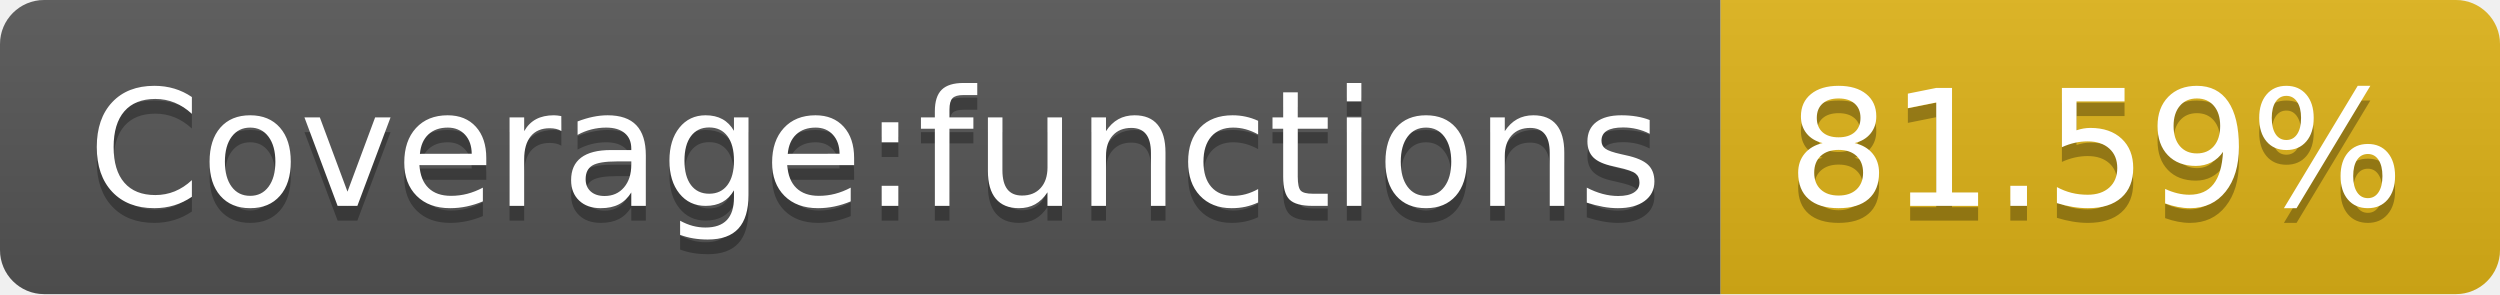
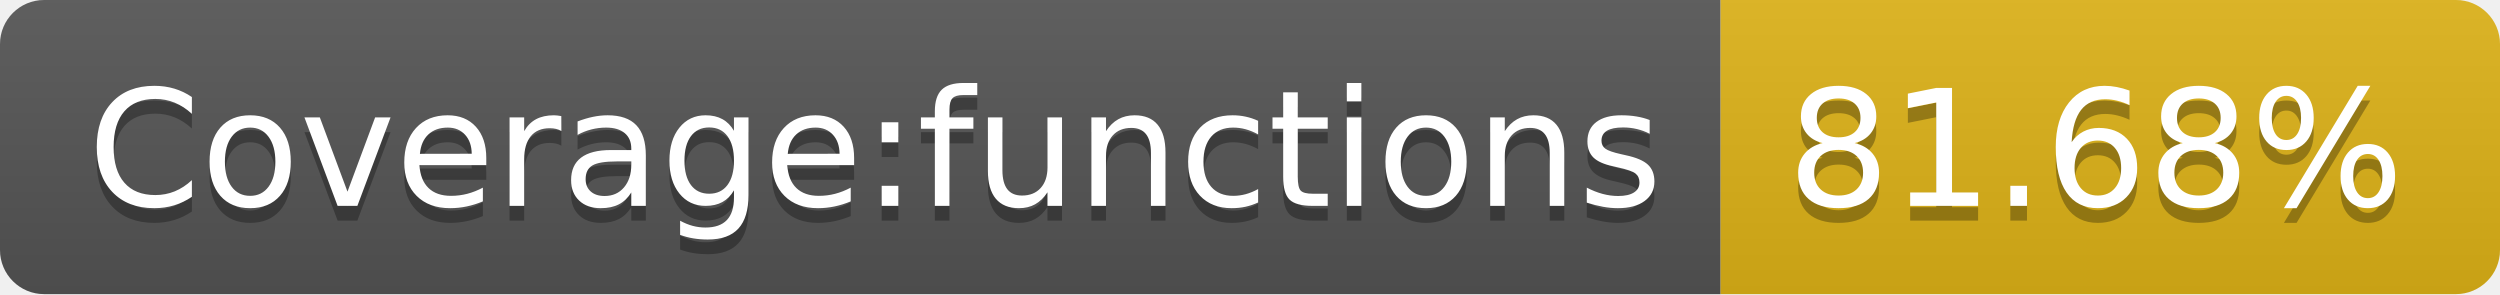
- <svg xmlns="http://www.w3.org/2000/svg" width="170" height="20" role="img" aria-label="Coverage:functions: 81.59%">
+ <svg xmlns="http://www.w3.org/2000/svg" width="170" height="20" role="img" aria-label="Coverage:functions: 81.68%">
  <linearGradient id="s" x2="0" y2="100%">
    <stop offset="0" stop-color="#bbb" stop-opacity=".1" />
    <stop offset="1" stop-opacity=".1" />
  </linearGradient>
  <clipPath id="r">
    <rect width="170" height="20" rx="3" fill="#fff" />
  </clipPath>
  <g clip-path="url(#r)">
    <rect width="117" height="20" fill="#555" />
    <rect x="117" width="53" height="20" fill="#dfb317" />
    <rect width="170" height="20" fill="url(#s)" />
  </g>
  <g fill="#fff" text-anchor="middle" font-family="Verdana,Geneva,DejaVu Sans,sans-serif" text-rendering="geometricPrecision" font-size="110">
    <text aria-hidden="true" x="595" y="150" fill="#010101" fill-opacity=".3" transform="scale(.1)" textLength="1070">Coverage:functions</text>
    <text x="595" y="140" transform="scale(.1)" fill="#fff" textLength="1070">Coverage:functions</text>
-     <text aria-hidden="true" x="1425" y="150" fill="#010101" fill-opacity=".3" transform="scale(.1)" textLength="430">81.59%</text>
-     <text x="1425" y="140" transform="scale(.1)" fill="#fff" textLength="430">81.59%</text>
+     <text aria-hidden="true" x="1425" y="150" fill="#010101" fill-opacity=".3" transform="scale(.1)" textLength="430">81.68%</text>
+     <text x="1425" y="140" transform="scale(.1)" fill="#fff" textLength="430">81.68%</text>
  </g>
</svg>
